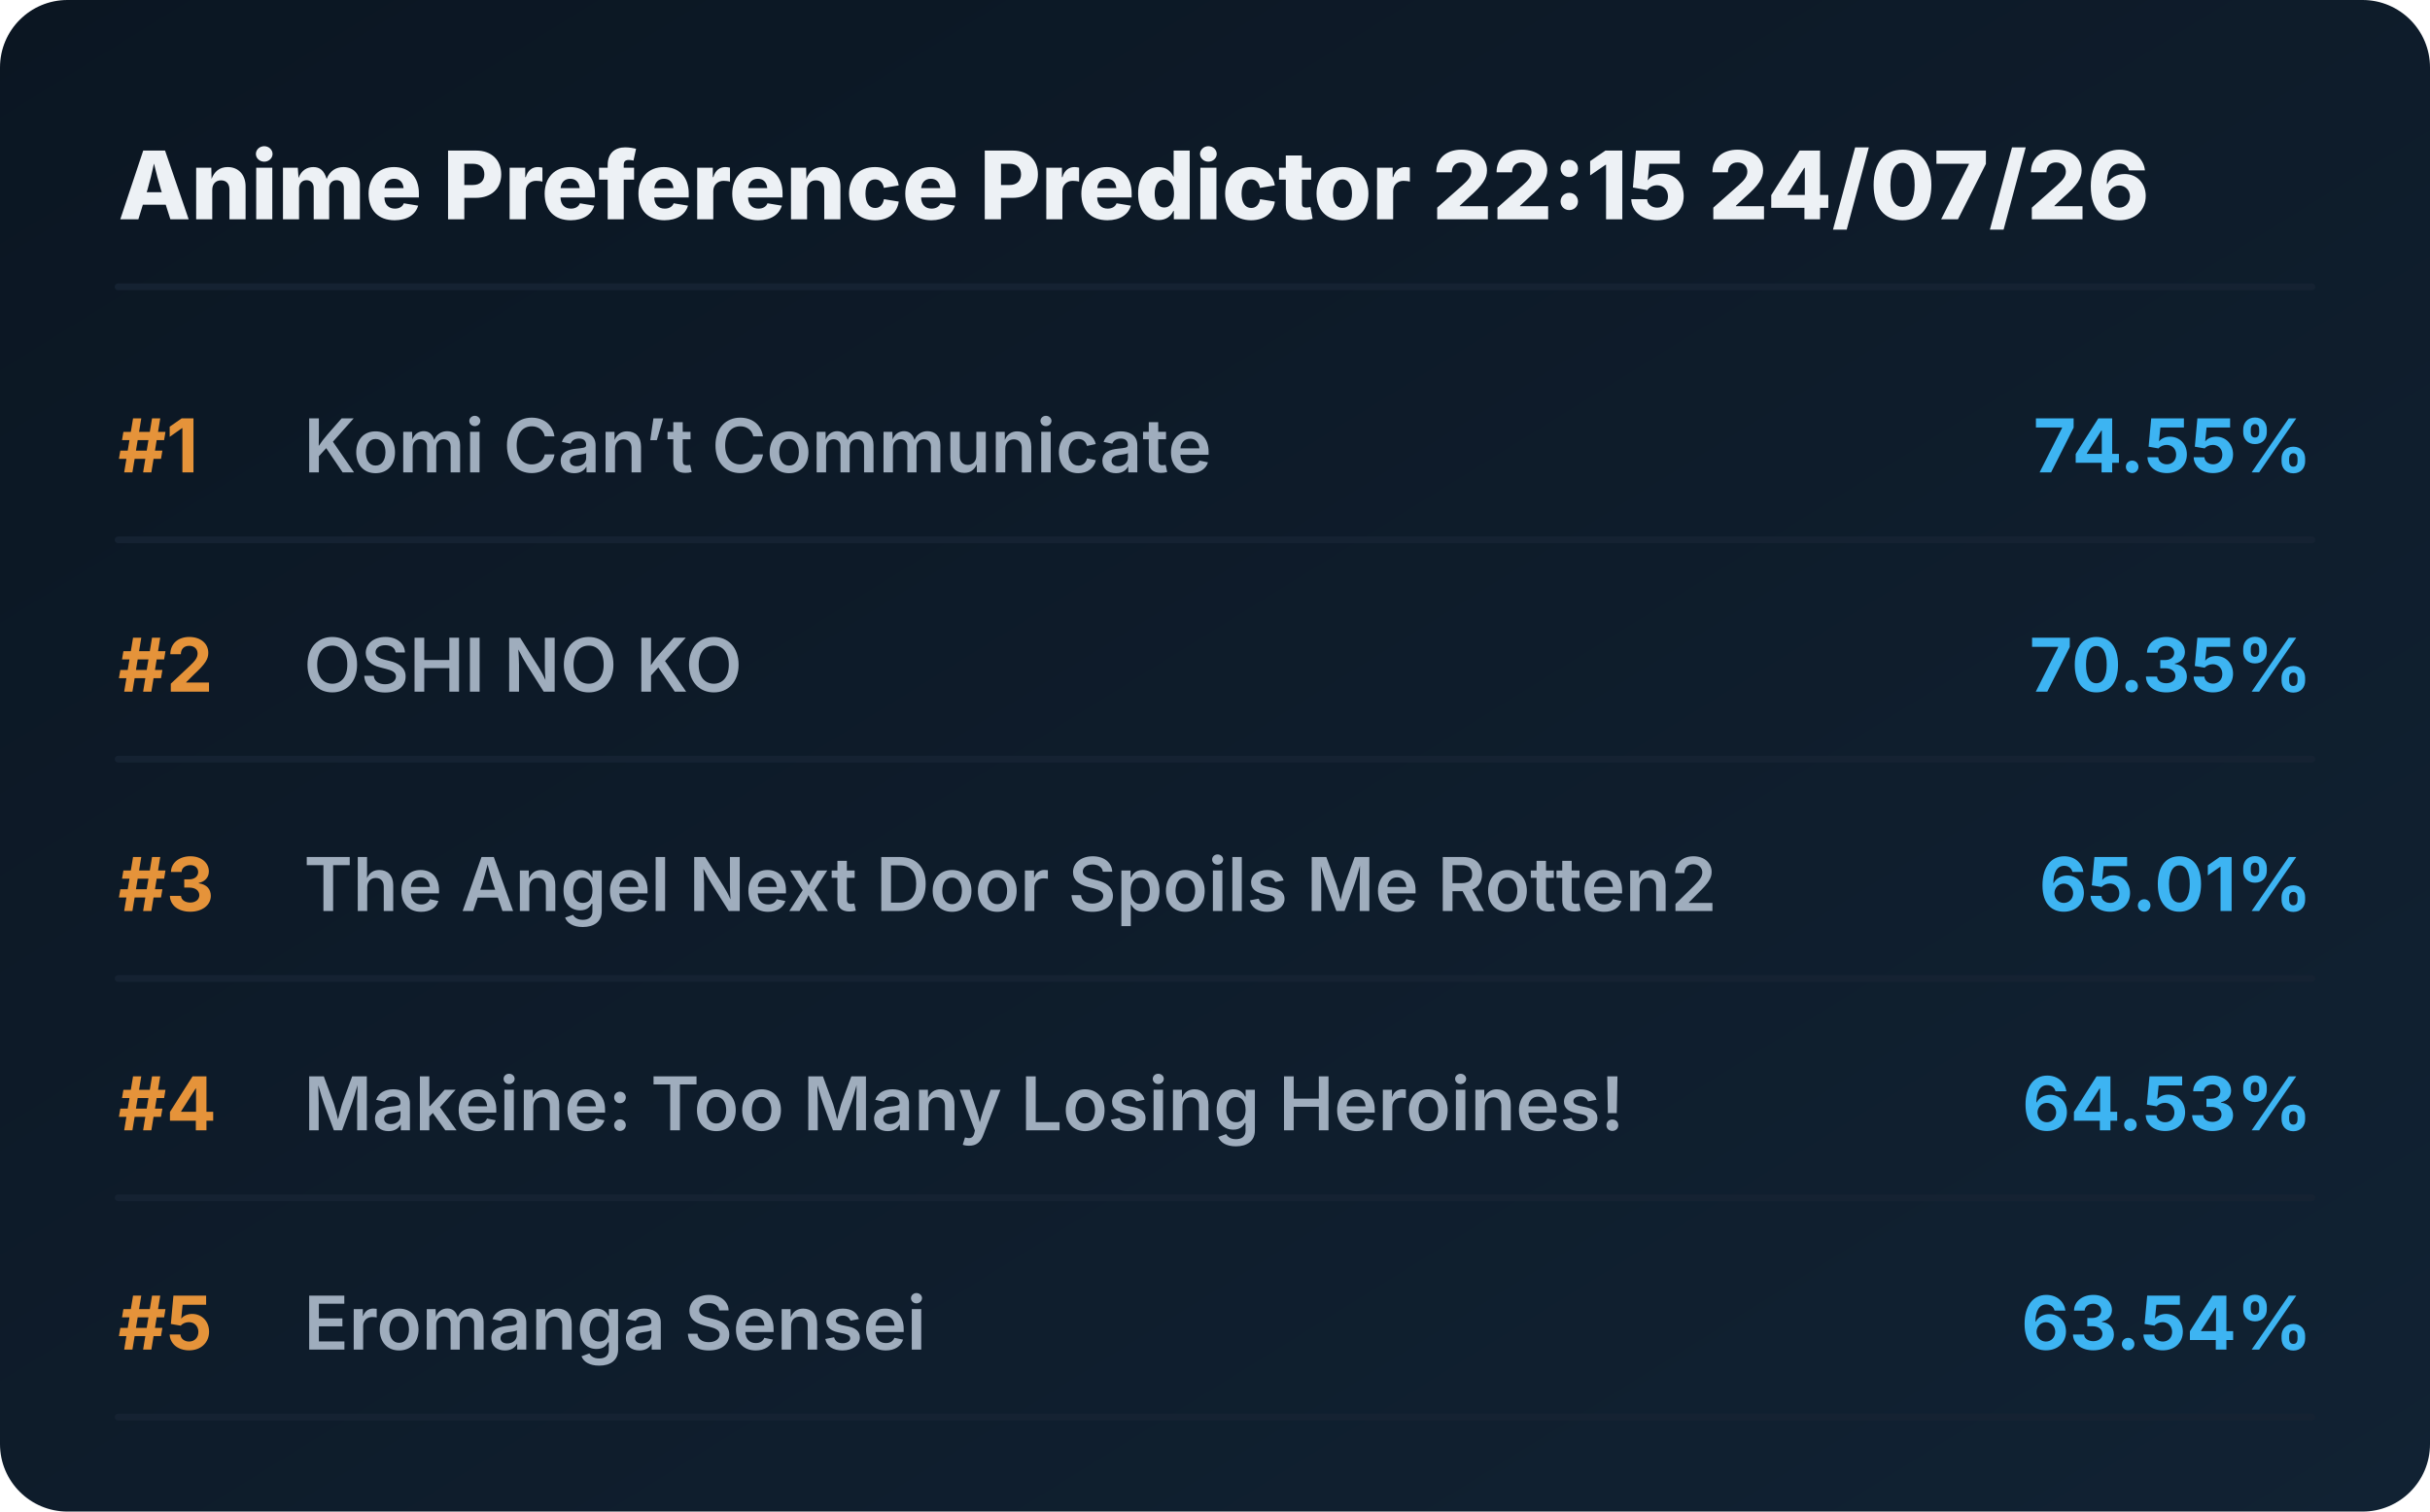
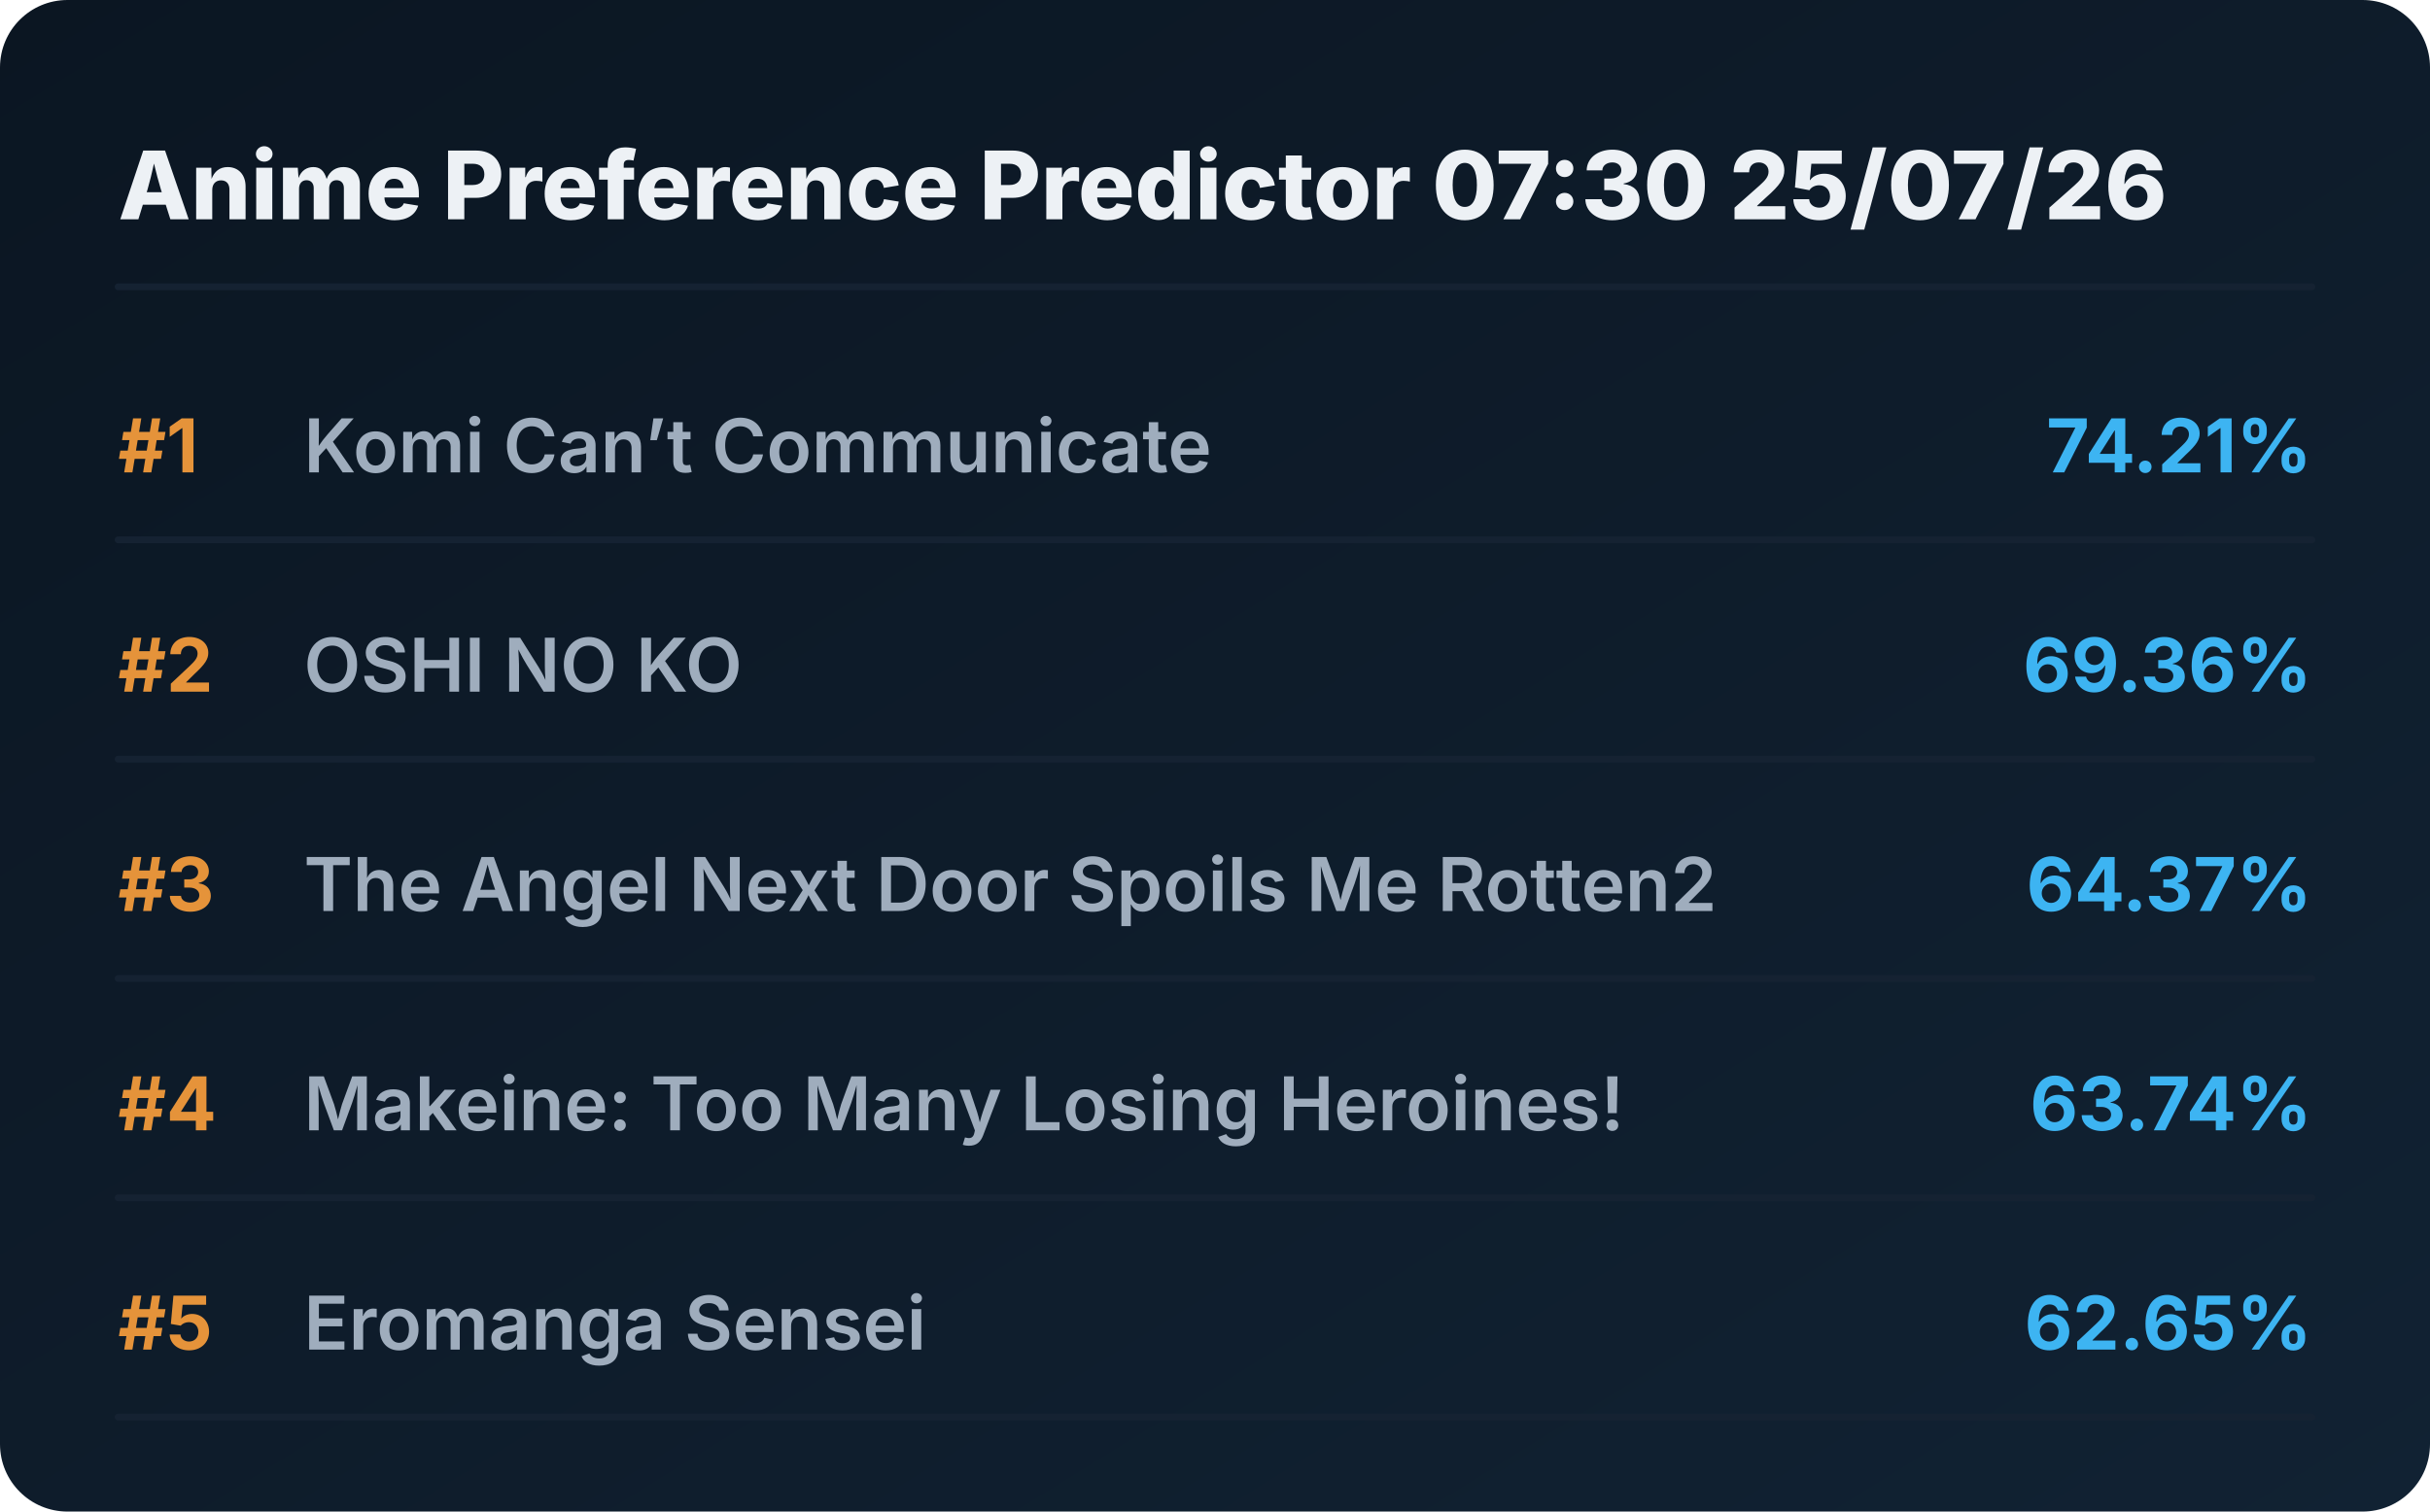
<svg xmlns="http://www.w3.org/2000/svg" viewBox="0 0 720 448" preserveAspectRatio="xMidYMid meet" style="width: 100%; height: auto; max-width: 720px;">
  <defs>
    <linearGradient id="boxGrad" x1="0%" y1="0%" x2="100%" y2="100%">
      <stop offset="0%" stop-color="#0b1622" />
      <stop offset="100%" stop-color="#112233" />
    </linearGradient>
    <clipPath id="titleClip">
      <rect x="90" y="0" width="510" height="100%" />
    </clipPath>
  </defs>
  <style>
    .bg { fill: url(#boxGrad); rx: 20px; }
    .header { font-family: 'Overpass', 'Inter', system-ui, sans-serif; font-weight: 800; font-size: 28px; fill: #edf1f5; }
    .rank { font-family: 'Overpass', 'Inter', system-ui, sans-serif; font-weight: 700; font-size: 22px; fill: #e5933a; }
    .title { font-family: 'Overpass', 'Inter', system-ui, sans-serif; font-weight: 600; font-size: 22px; fill: #9fadbd; }
    .score { font-family: 'Overpass', 'Inter', system-ui, sans-serif; font-weight: 700; font-size: 22px; fill: #3db4f2; }
    .line { stroke: #152232; stroke-width: 2; stroke-linecap: round; }
  </style>
  <rect class="bg" width="720" height="448" />
-   <text x="35" y="65" class="header">Anime Preference Predictor 22:15 24/07/26</text>
+   <text x="35" y="65" class="header">Anime Preference Predictor 07:30 25/07/26</text>
  <line x1="35" y1="85" x2="685" y2="85" class="line" />
  <g transform="translate(0, 0)">
    <text x="35" y="140" class="rank">#1</text>
    <text x="90" y="140" class="title">Komi Can’t Communicate</text>
-     <text x="685" y="140" class="score" text-anchor="end">74.55%</text>
+     <text x="685" y="140" class="score" text-anchor="end">74.21%</text>
    <line x1="35" y1="160" x2="685" y2="160" class="line" />
  </g>
  <g transform="translate(0, 65)">
    <text x="35" y="140" class="rank">#2</text>
    <text x="90" y="140" class="title">OSHI NO KO</text>
-     <text x="685" y="140" class="score" text-anchor="end">70.35%</text>
+     <text x="685" y="140" class="score" text-anchor="end">69.36%</text>
    <line x1="35" y1="160" x2="685" y2="160" class="line" />
  </g>
  <g transform="translate(0, 130)">
    <text x="35" y="140" class="rank">#3</text>
    <text x="90" y="140" class="title">The Angel Next Door Spoils Me Rotten2</text>
-     <text x="685" y="140" class="score" text-anchor="end">65.01%</text>
+     <text x="685" y="140" class="score" text-anchor="end">64.37%</text>
    <line x1="35" y1="160" x2="685" y2="160" class="line" />
  </g>
  <g transform="translate(0, 195)">
    <text x="35" y="140" class="rank">#4</text>
    <text x="90" y="140" class="title">Makeine: Too Many Losing Heroines!</text>
-     <text x="685" y="140" class="score" text-anchor="end">64.53%</text>
+     <text x="685" y="140" class="score" text-anchor="end">63.74%</text>
    <line x1="35" y1="160" x2="685" y2="160" class="line" />
  </g>
  <g transform="translate(0, 260)">
    <text x="35" y="140" class="rank">#5</text>
    <text x="90" y="140" class="title">Eromanga Sensei</text>
-     <text x="685" y="140" class="score" text-anchor="end">63.54%</text>
+     <text x="685" y="140" class="score" text-anchor="end">62.65%</text>
    <line x1="35" y1="160" x2="685" y2="160" class="line" />
  </g>
</svg>
